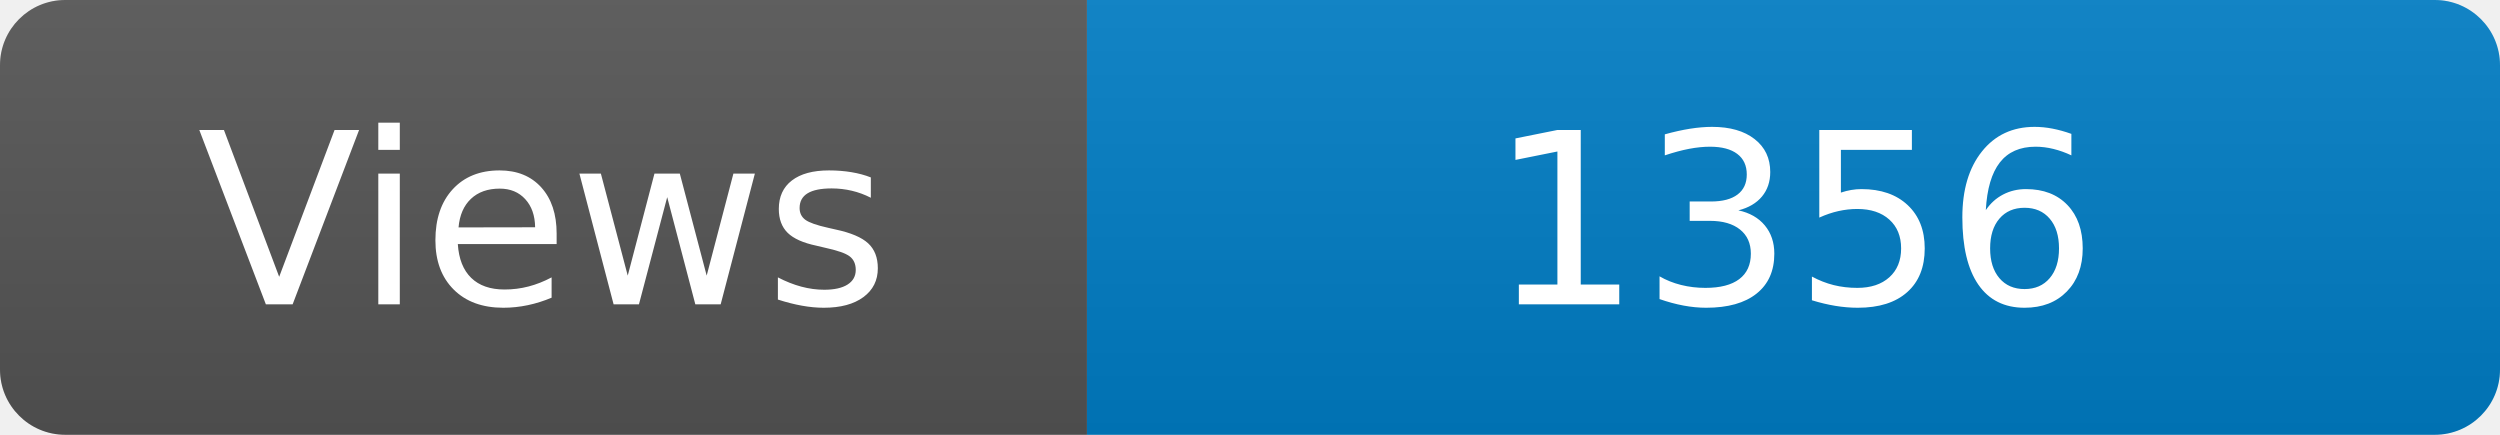
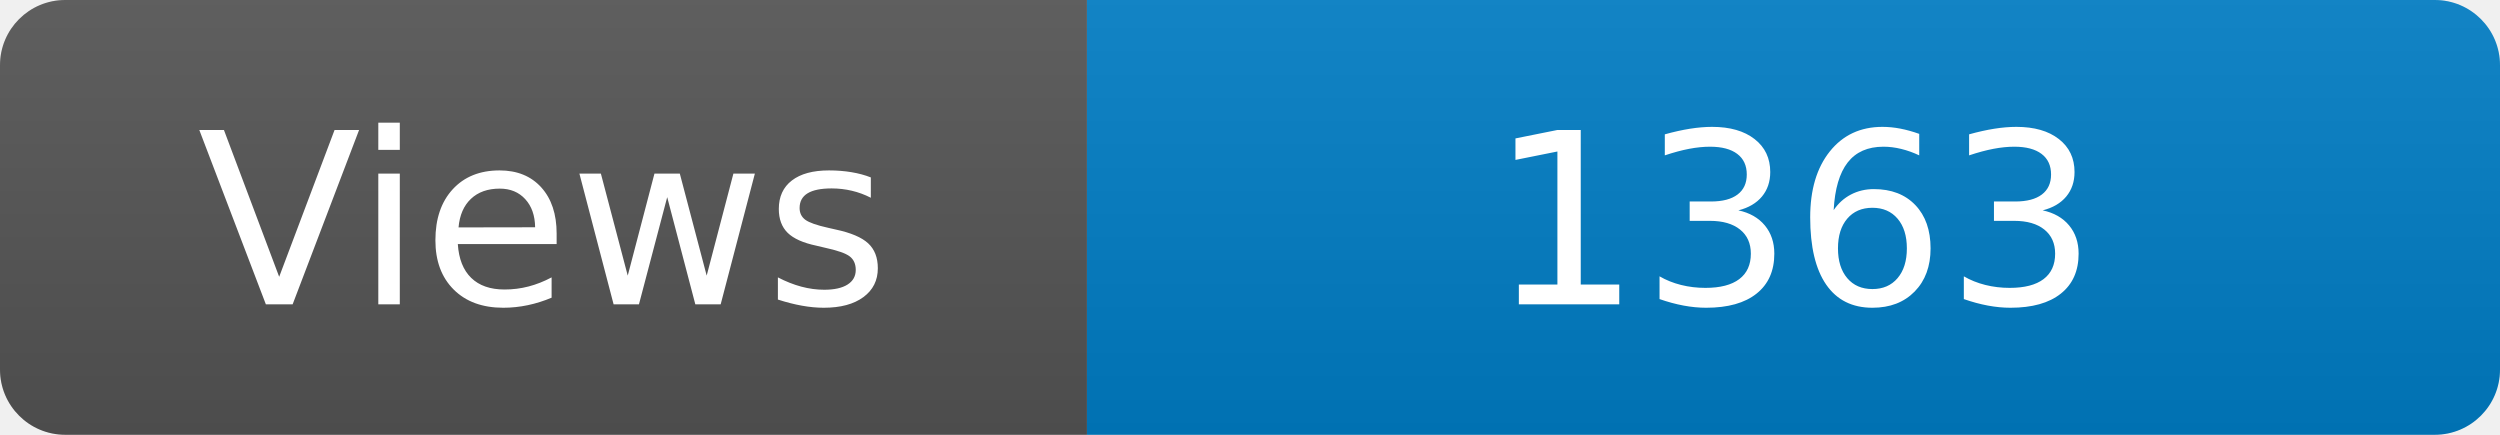
<svg xmlns="http://www.w3.org/2000/svg" width="115" height="20" role="img" aria-label="Maintained?: yes">
  <linearGradient id="s" x2="0" y2="100%">
    <stop offset="0" stop-color="#bbb" stop-opacity=".1" />
    <stop offset="1" stop-opacity=".1" />
  </linearGradient>
  <clipPath id="r">
    <rect width="115" height="20" rx="3" fill="#fff" />
  </clipPath>
  <g clip-path="url(#r)">
    <rect width="50" height="20" fill="#555" />
    <rect x="50" width="160" height="20" fill="#007ec6" />
    <rect width="115" height="20" fill="url(#s)" />
  </g>
  <g fill="#fff" text-anchor="middle" font-family="Verdana,Geneva,DejaVu Sans,sans-serif" font-size="110">
    <text x="250" y="140" transform="scale(.1)" fill="#fff">Views</text>
-     <text x="825" y="140" transform="scale(.1)" fill="#fff">1356</text>
+     <text x="825" y="140" transform="scale(.1)" fill="#fff">1363</text>
  </g>
</svg>
